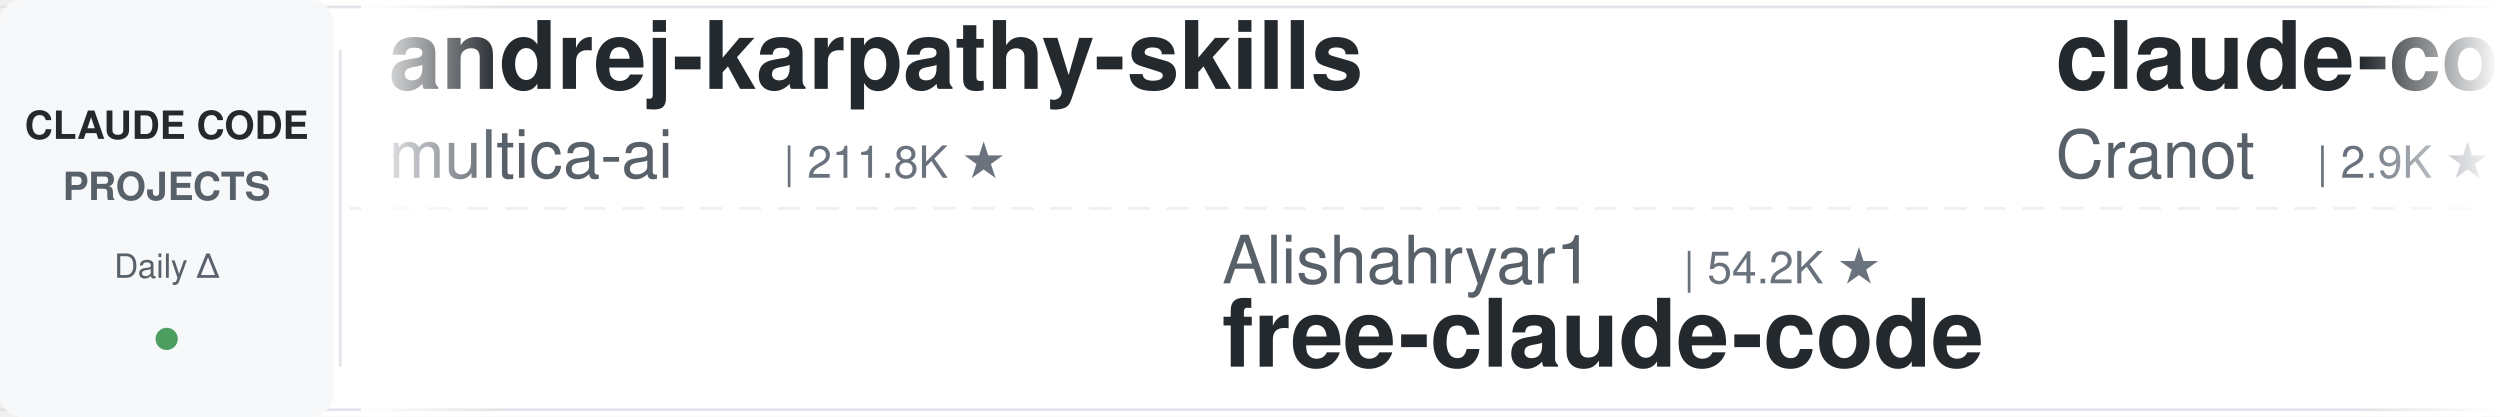
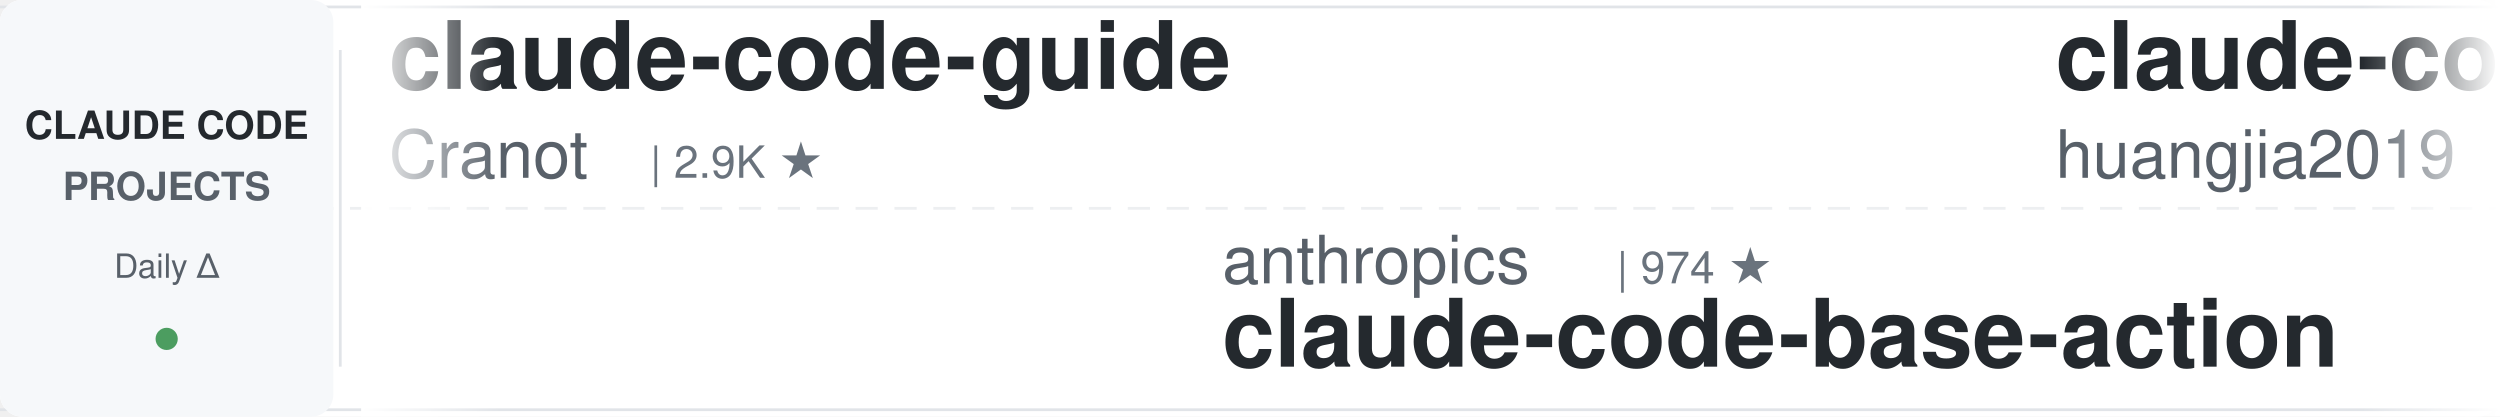
<svg xmlns="http://www.w3.org/2000/svg" width="900" height="150">
  <defs>
    <linearGradient id="leftFade" x1="0%" y1="0%" x2="100%" y2="0%">
      <stop offset="0%" style="stop-color:#ffffff;stop-opacity:1" />
      <stop offset="100%" style="stop-color:#ffffff;stop-opacity:0" />
    </linearGradient>
    <linearGradient id="rightFade" x1="0%" y1="0%" x2="100%" y2="0%">
      <stop offset="0%" style="stop-color:#ffffff;stop-opacity:0" />
      <stop offset="100%" style="stop-color:#ffffff;stop-opacity:1" />
    </linearGradient>
  </defs>
  <rect width="900" height="150" fill="#ffffff" rx="8" />
  <rect x="0" y="2" width="900" height="1" fill="#e1e4e8" />
  <rect x="0" y="147" width="900" height="1" fill="#e1e4e8" />
  <line x1="0" y1="75" x2="900" y2="75" stroke="#e1e4e8" stroke-width="1" stroke-dasharray="8 6" opacity="0.6" />
  <rect x="0" y="0" width="120" height="150" fill="#f6f8fa" rx="8" />
  <text x="60" y="50" font-family="-apple-system, BlinkMacSystemFont, 'Segoe UI', Helvetica, Arial, sans-serif" font-size="14" font-weight="600" fill="#24292e" text-anchor="middle">CLAUDE CODE</text>
  <text x="60" y="72" font-family="-apple-system, BlinkMacSystemFont, 'Segoe UI', Helvetica, Arial, sans-serif" font-size="14" font-weight="600" fill="#586069" text-anchor="middle">PROJECTS</text>
  <text x="60" y="100" font-family="-apple-system, BlinkMacSystemFont, 'Segoe UI', Helvetica, Arial, sans-serif" font-size="12" font-weight="500" fill="#586069" text-anchor="middle">Daily Δ</text>
  <circle cx="60" cy="122" r="4" fill="#22863a" opacity="0.8" />
  <rect x="122" y="18" width="1" height="114" fill="#e1e4e8" />
  <clipPath id="tickerClip">
    <rect x="130" y="0" width="770" height="150" />
  </clipPath>
  <g clip-path="url(#tickerClip)">
    <g id="tickerItems">
      <animateTransform attributeName="transform" attributeType="XML" type="translate" from="0 0" to="-3000 0" dur="54s" repeatCount="indefinite" />
      <g transform="translate(0, 0)">
-         <text x="140" y="32" font-family="-apple-system, BlinkMacSystemFont, 'Segoe UI', Helvetica, Arial, sans-serif" font-size="34" font-weight="600" fill="#24292e">andrej-karpathy-skills</text>
-         <text x="140" y="64" font-family="-apple-system, BlinkMacSystemFont, 'Segoe UI', Helvetica, Arial, sans-serif" font-size="24" font-weight="400" fill="#586069">multica-ai</text>
-         <text x="282" y="64" font-family="-apple-system, BlinkMacSystemFont, 'Segoe UI', Helvetica, Arial, sans-serif" font-size="16" font-weight="500" fill="#6a737d">| 211.8K ★</text>
-       </g>
-       <g transform="translate(300, 0)">
-         <text x="140" y="102" font-family="-apple-system, BlinkMacSystemFont, 'Segoe UI', Helvetica, Arial, sans-serif" font-size="24" font-weight="400" fill="#586069">Alishahryar1</text>
-         <text x="306" y="102" font-family="-apple-system, BlinkMacSystemFont, 'Segoe UI', Helvetica, Arial, sans-serif" font-size="16" font-weight="500" fill="#6a737d">| 54.2K ★</text>
-         <text x="140" y="132" font-family="-apple-system, BlinkMacSystemFont, 'Segoe UI', Helvetica, Arial, sans-serif" font-size="34" font-weight="600" fill="#24292e">free-claude-code</text>
-       </g>
-       <g transform="translate(600, 0)">
        <text x="140" y="32" font-family="-apple-system, BlinkMacSystemFont, 'Segoe UI', Helvetica, Arial, sans-serif" font-size="34" font-weight="600" fill="#24292e">claude-code-guide</text>
        <text x="140" y="64" font-family="-apple-system, BlinkMacSystemFont, 'Segoe UI', Helvetica, Arial, sans-serif" font-size="24" font-weight="400" fill="#586069">Cranot</text>
        <text x="234" y="64" font-family="-apple-system, BlinkMacSystemFont, 'Segoe UI', Helvetica, Arial, sans-serif" font-size="16" font-weight="500" fill="#6a737d">| 2.9K ★</text>
      </g>
+       <g transform="translate(300, 0)">
+         <text x="140" y="102" font-family="-apple-system, BlinkMacSystemFont, 'Segoe UI', Helvetica, Arial, sans-serif" font-size="24" font-weight="400" fill="#586069">anthropics</text>
+         <text x="282" y="102" font-family="-apple-system, BlinkMacSystemFont, 'Segoe UI', Helvetica, Arial, sans-serif" font-size="16" font-weight="500" fill="#6a737d">| 974 ★</text>
+         <text x="140" y="132" font-family="-apple-system, BlinkMacSystemFont, 'Segoe UI', Helvetica, Arial, sans-serif" font-size="34" font-weight="600" fill="#24292e">claude-code-base-action</text>
+       </g>
+       <g transform="translate(600, 0)">
+         <text x="140" y="32" font-family="-apple-system, BlinkMacSystemFont, 'Segoe UI', Helvetica, Arial, sans-serif" font-size="34" font-weight="600" fill="#24292e">claude-code-engineering</text>
+         <text x="140" y="64" font-family="-apple-system, BlinkMacSystemFont, 'Segoe UI', Helvetica, Arial, sans-serif" font-size="24" font-weight="400" fill="#586069">huangjia2019</text>
+         <text x="306" y="64" font-family="-apple-system, BlinkMacSystemFont, 'Segoe UI', Helvetica, Arial, sans-serif" font-size="16" font-weight="500" fill="#6a737d">| 1.1K ★</text>
+       </g>
      <g transform="translate(900, 0)">
-         <text x="140" y="102" font-family="-apple-system, BlinkMacSystemFont, 'Segoe UI', Helvetica, Arial, sans-serif" font-size="24" font-weight="400" fill="#586069">luyao618</text>
-         <text x="258" y="102" font-family="-apple-system, BlinkMacSystemFont, 'Segoe UI', Helvetica, Arial, sans-serif" font-size="16" font-weight="500" fill="#6a737d">| 1.7K ★</text>
-         <text x="140" y="132" font-family="-apple-system, BlinkMacSystemFont, 'Segoe UI', Helvetica, Arial, sans-serif" font-size="34" font-weight="600" fill="#24292e">Claude-Code-Source-Study</text>
+         <text x="140" y="102" font-family="-apple-system, BlinkMacSystemFont, 'Segoe UI', Helvetica, Arial, sans-serif" font-size="24" font-weight="400" fill="#586069">Piebald-AI</text>
+         <text x="282" y="102" font-family="-apple-system, BlinkMacSystemFont, 'Segoe UI', Helvetica, Arial, sans-serif" font-size="16" font-weight="500" fill="#6a737d">| 12.6K ★</text>
+         <text x="140" y="132" font-family="-apple-system, BlinkMacSystemFont, 'Segoe UI', Helvetica, Arial, sans-serif" font-size="34" font-weight="600" fill="#24292e">claude-code-system-promp...</text>
      </g>
      <g transform="translate(1200, 0)">
-         <text x="140" y="32" font-family="-apple-system, BlinkMacSystemFont, 'Segoe UI', Helvetica, Arial, sans-serif" font-size="34" font-weight="600" fill="#24292e">Dive-into-Claude-Code</text>
-         <text x="140" y="64" font-family="-apple-system, BlinkMacSystemFont, 'Segoe UI', Helvetica, Arial, sans-serif" font-size="24" font-weight="400" fill="#586069">VILA-Lab</text>
-         <text x="258" y="64" font-family="-apple-system, BlinkMacSystemFont, 'Segoe UI', Helvetica, Arial, sans-serif" font-size="16" font-weight="500" fill="#6a737d">| 2.1K ★</text>
+         <text x="140" y="32" font-family="-apple-system, BlinkMacSystemFont, 'Segoe UI', Helvetica, Arial, sans-serif" font-size="34" font-weight="600" fill="#24292e">claude-code-best-practic...</text>
+         <text x="140" y="64" font-family="-apple-system, BlinkMacSystemFont, 'Segoe UI', Helvetica, Arial, sans-serif" font-size="24" font-weight="400" fill="#586069">shanraisshan</text>
+         <text x="306" y="64" font-family="-apple-system, BlinkMacSystemFont, 'Segoe UI', Helvetica, Arial, sans-serif" font-size="16" font-weight="500" fill="#6a737d">| 65.8K ★</text>
      </g>
      <g transform="translate(1500, 0)">
-         <text x="140" y="102" font-family="-apple-system, BlinkMacSystemFont, 'Segoe UI', Helvetica, Arial, sans-serif" font-size="24" font-weight="400" fill="#586069">disler</text>
-         <text x="234" y="102" font-family="-apple-system, BlinkMacSystemFont, 'Segoe UI', Helvetica, Arial, sans-serif" font-size="16" font-weight="500" fill="#6a737d">| 1.7K ★</text>
-         <text x="140" y="132" font-family="-apple-system, BlinkMacSystemFont, 'Segoe UI', Helvetica, Arial, sans-serif" font-size="34" font-weight="600" fill="#24292e">pi-vs-claude-code</text>
+         <text x="140" y="102" font-family="-apple-system, BlinkMacSystemFont, 'Segoe UI', Helvetica, Arial, sans-serif" font-size="24" font-weight="400" fill="#586069">OneRedOak</text>
+         <text x="270" y="102" font-family="-apple-system, BlinkMacSystemFont, 'Segoe UI', Helvetica, Arial, sans-serif" font-size="16" font-weight="500" fill="#6a737d">| 3.9K ★</text>
+         <text x="140" y="132" font-family="-apple-system, BlinkMacSystemFont, 'Segoe UI', Helvetica, Arial, sans-serif" font-size="34" font-weight="600" fill="#24292e">claude-code-workflows</text>
      </g>
      <g transform="translate(1800, 0)">
-         <text x="140" y="32" font-family="-apple-system, BlinkMacSystemFont, 'Segoe UI', Helvetica, Arial, sans-serif" font-size="34" font-weight="600" fill="#24292e">claude-code-ultimate-gui...</text>
-         <text x="140" y="64" font-family="-apple-system, BlinkMacSystemFont, 'Segoe UI', Helvetica, Arial, sans-serif" font-size="24" font-weight="400" fill="#586069">FlorianBruniaux</text>
-         <text x="342" y="64" font-family="-apple-system, BlinkMacSystemFont, 'Segoe UI', Helvetica, Arial, sans-serif" font-size="16" font-weight="500" fill="#6a737d">| 5.9K ★</text>
+         <text x="140" y="32" font-family="-apple-system, BlinkMacSystemFont, 'Segoe UI', Helvetica, Arial, sans-serif" font-size="34" font-weight="600" fill="#24292e">Claude-Code-Game-Studios</text>
+         <text x="140" y="64" font-family="-apple-system, BlinkMacSystemFont, 'Segoe UI', Helvetica, Arial, sans-serif" font-size="24" font-weight="400" fill="#586069">Donchitos</text>
+         <text x="270" y="64" font-family="-apple-system, BlinkMacSystemFont, 'Segoe UI', Helvetica, Arial, sans-serif" font-size="16" font-weight="500" fill="#6a737d">| 24.9K ★</text>
      </g>
      <g transform="translate(2100, 0)">
-         <text x="140" y="102" font-family="-apple-system, BlinkMacSystemFont, 'Segoe UI', Helvetica, Arial, sans-serif" font-size="24" font-weight="400" fill="#586069">Chachamaru127</text>
-         <text x="318" y="102" font-family="-apple-system, BlinkMacSystemFont, 'Segoe UI', Helvetica, Arial, sans-serif" font-size="16" font-weight="500" fill="#6a737d">| 3.1K ★</text>
-         <text x="140" y="132" font-family="-apple-system, BlinkMacSystemFont, 'Segoe UI', Helvetica, Arial, sans-serif" font-size="34" font-weight="600" fill="#24292e">claude-code-harness</text>
+         <text x="140" y="102" font-family="-apple-system, BlinkMacSystemFont, 'Segoe UI', Helvetica, Arial, sans-serif" font-size="24" font-weight="400" fill="#586069">ChrisWiles</text>
+         <text x="282" y="102" font-family="-apple-system, BlinkMacSystemFont, 'Segoe UI', Helvetica, Arial, sans-serif" font-size="16" font-weight="500" fill="#6a737d">| 6.1K ★</text>
+         <text x="140" y="132" font-family="-apple-system, BlinkMacSystemFont, 'Segoe UI', Helvetica, Arial, sans-serif" font-size="34" font-weight="600" fill="#24292e">claude-code-showcase</text>
      </g>
      <g transform="translate(2400, 0)">
-         <text x="140" y="32" font-family="-apple-system, BlinkMacSystemFont, 'Segoe UI', Helvetica, Arial, sans-serif" font-size="34" font-weight="600" fill="#24292e">claude_codex_bridge</text>
-         <text x="140" y="64" font-family="-apple-system, BlinkMacSystemFont, 'Segoe UI', Helvetica, Arial, sans-serif" font-size="24" font-weight="400" fill="#586069">SeemSeam</text>
-         <text x="258" y="64" font-family="-apple-system, BlinkMacSystemFont, 'Segoe UI', Helvetica, Arial, sans-serif" font-size="16" font-weight="500" fill="#6a737d">| 3.5K ★</text>
+         <text x="140" y="32" font-family="-apple-system, BlinkMacSystemFont, 'Segoe UI', Helvetica, Arial, sans-serif" font-size="34" font-weight="600" fill="#24292e">claude-code-from-source</text>
+         <text x="140" y="64" font-family="-apple-system, BlinkMacSystemFont, 'Segoe UI', Helvetica, Arial, sans-serif" font-size="24" font-weight="400" fill="#586069">alejandrobalderas</text>
+         <text x="366" y="64" font-family="-apple-system, BlinkMacSystemFont, 'Segoe UI', Helvetica, Arial, sans-serif" font-size="16" font-weight="500" fill="#6a737d">| 2.8K ★</text>
      </g>
      <g transform="translate(2700, 0)">
-         <text x="140" y="102" font-family="-apple-system, BlinkMacSystemFont, 'Segoe UI', Helvetica, Arial, sans-serif" font-size="24" font-weight="400" fill="#586069">anthropics</text>
-         <text x="282" y="102" font-family="-apple-system, BlinkMacSystemFont, 'Segoe UI', Helvetica, Arial, sans-serif" font-size="16" font-weight="500" fill="#6a737d">| 175.4K ★</text>
-         <text x="140" y="132" font-family="-apple-system, BlinkMacSystemFont, 'Segoe UI', Helvetica, Arial, sans-serif" font-size="34" font-weight="600" fill="#24292e">skills</text>
+         <text x="140" y="102" font-family="-apple-system, BlinkMacSystemFont, 'Segoe UI', Helvetica, Arial, sans-serif" font-size="24" font-weight="400" fill="#586069">darcyegb</text>
+         <text x="258" y="102" font-family="-apple-system, BlinkMacSystemFont, 'Segoe UI', Helvetica, Arial, sans-serif" font-size="16" font-weight="500" fill="#6a737d">| 761 ★</text>
+         <text x="140" y="132" font-family="-apple-system, BlinkMacSystemFont, 'Segoe UI', Helvetica, Arial, sans-serif" font-size="34" font-weight="600" fill="#24292e">ClaudeCodeAgents</text>
      </g>
      <g transform="translate(3000, 0)">
-         <text x="140" y="32" font-family="-apple-system, BlinkMacSystemFont, 'Segoe UI', Helvetica, Arial, sans-serif" font-size="34" font-weight="600" fill="#24292e">andrej-karpathy-skills</text>
-         <text x="140" y="64" font-family="-apple-system, BlinkMacSystemFont, 'Segoe UI', Helvetica, Arial, sans-serif" font-size="24" font-weight="400" fill="#586069">multica-ai</text>
-         <text x="282" y="64" font-family="-apple-system, BlinkMacSystemFont, 'Segoe UI', Helvetica, Arial, sans-serif" font-size="16" font-weight="500" fill="#6a737d">| 211.8K ★</text>
-       </g>
-       <g transform="translate(3300, 0)">
-         <text x="140" y="102" font-family="-apple-system, BlinkMacSystemFont, 'Segoe UI', Helvetica, Arial, sans-serif" font-size="24" font-weight="400" fill="#586069">Alishahryar1</text>
-         <text x="306" y="102" font-family="-apple-system, BlinkMacSystemFont, 'Segoe UI', Helvetica, Arial, sans-serif" font-size="16" font-weight="500" fill="#6a737d">| 54.2K ★</text>
-         <text x="140" y="132" font-family="-apple-system, BlinkMacSystemFont, 'Segoe UI', Helvetica, Arial, sans-serif" font-size="34" font-weight="600" fill="#24292e">free-claude-code</text>
-       </g>
-       <g transform="translate(3600, 0)">
        <text x="140" y="32" font-family="-apple-system, BlinkMacSystemFont, 'Segoe UI', Helvetica, Arial, sans-serif" font-size="34" font-weight="600" fill="#24292e">claude-code-guide</text>
        <text x="140" y="64" font-family="-apple-system, BlinkMacSystemFont, 'Segoe UI', Helvetica, Arial, sans-serif" font-size="24" font-weight="400" fill="#586069">Cranot</text>
        <text x="234" y="64" font-family="-apple-system, BlinkMacSystemFont, 'Segoe UI', Helvetica, Arial, sans-serif" font-size="16" font-weight="500" fill="#6a737d">| 2.9K ★</text>
      </g>
+       <g transform="translate(3300, 0)">
+         <text x="140" y="102" font-family="-apple-system, BlinkMacSystemFont, 'Segoe UI', Helvetica, Arial, sans-serif" font-size="24" font-weight="400" fill="#586069">anthropics</text>
+         <text x="282" y="102" font-family="-apple-system, BlinkMacSystemFont, 'Segoe UI', Helvetica, Arial, sans-serif" font-size="16" font-weight="500" fill="#6a737d">| 974 ★</text>
+         <text x="140" y="132" font-family="-apple-system, BlinkMacSystemFont, 'Segoe UI', Helvetica, Arial, sans-serif" font-size="34" font-weight="600" fill="#24292e">claude-code-base-action</text>
+       </g>
+       <g transform="translate(3600, 0)">
+         <text x="140" y="32" font-family="-apple-system, BlinkMacSystemFont, 'Segoe UI', Helvetica, Arial, sans-serif" font-size="34" font-weight="600" fill="#24292e">claude-code-engineering</text>
+         <text x="140" y="64" font-family="-apple-system, BlinkMacSystemFont, 'Segoe UI', Helvetica, Arial, sans-serif" font-size="24" font-weight="400" fill="#586069">huangjia2019</text>
+         <text x="306" y="64" font-family="-apple-system, BlinkMacSystemFont, 'Segoe UI', Helvetica, Arial, sans-serif" font-size="16" font-weight="500" fill="#6a737d">| 1.1K ★</text>
+       </g>
      <g transform="translate(3900, 0)">
-         <text x="140" y="102" font-family="-apple-system, BlinkMacSystemFont, 'Segoe UI', Helvetica, Arial, sans-serif" font-size="24" font-weight="400" fill="#586069">luyao618</text>
-         <text x="258" y="102" font-family="-apple-system, BlinkMacSystemFont, 'Segoe UI', Helvetica, Arial, sans-serif" font-size="16" font-weight="500" fill="#6a737d">| 1.7K ★</text>
-         <text x="140" y="132" font-family="-apple-system, BlinkMacSystemFont, 'Segoe UI', Helvetica, Arial, sans-serif" font-size="34" font-weight="600" fill="#24292e">Claude-Code-Source-Study</text>
+         <text x="140" y="102" font-family="-apple-system, BlinkMacSystemFont, 'Segoe UI', Helvetica, Arial, sans-serif" font-size="24" font-weight="400" fill="#586069">Piebald-AI</text>
+         <text x="282" y="102" font-family="-apple-system, BlinkMacSystemFont, 'Segoe UI', Helvetica, Arial, sans-serif" font-size="16" font-weight="500" fill="#6a737d">| 12.6K ★</text>
+         <text x="140" y="132" font-family="-apple-system, BlinkMacSystemFont, 'Segoe UI', Helvetica, Arial, sans-serif" font-size="34" font-weight="600" fill="#24292e">claude-code-system-promp...</text>
      </g>
    </g>
  </g>
  <rect x="130" y="0" width="50" height="150" fill="url(#leftFade)" />
  <rect x="850" y="0" width="50" height="150" fill="url(#rightFade)" />
</svg>
